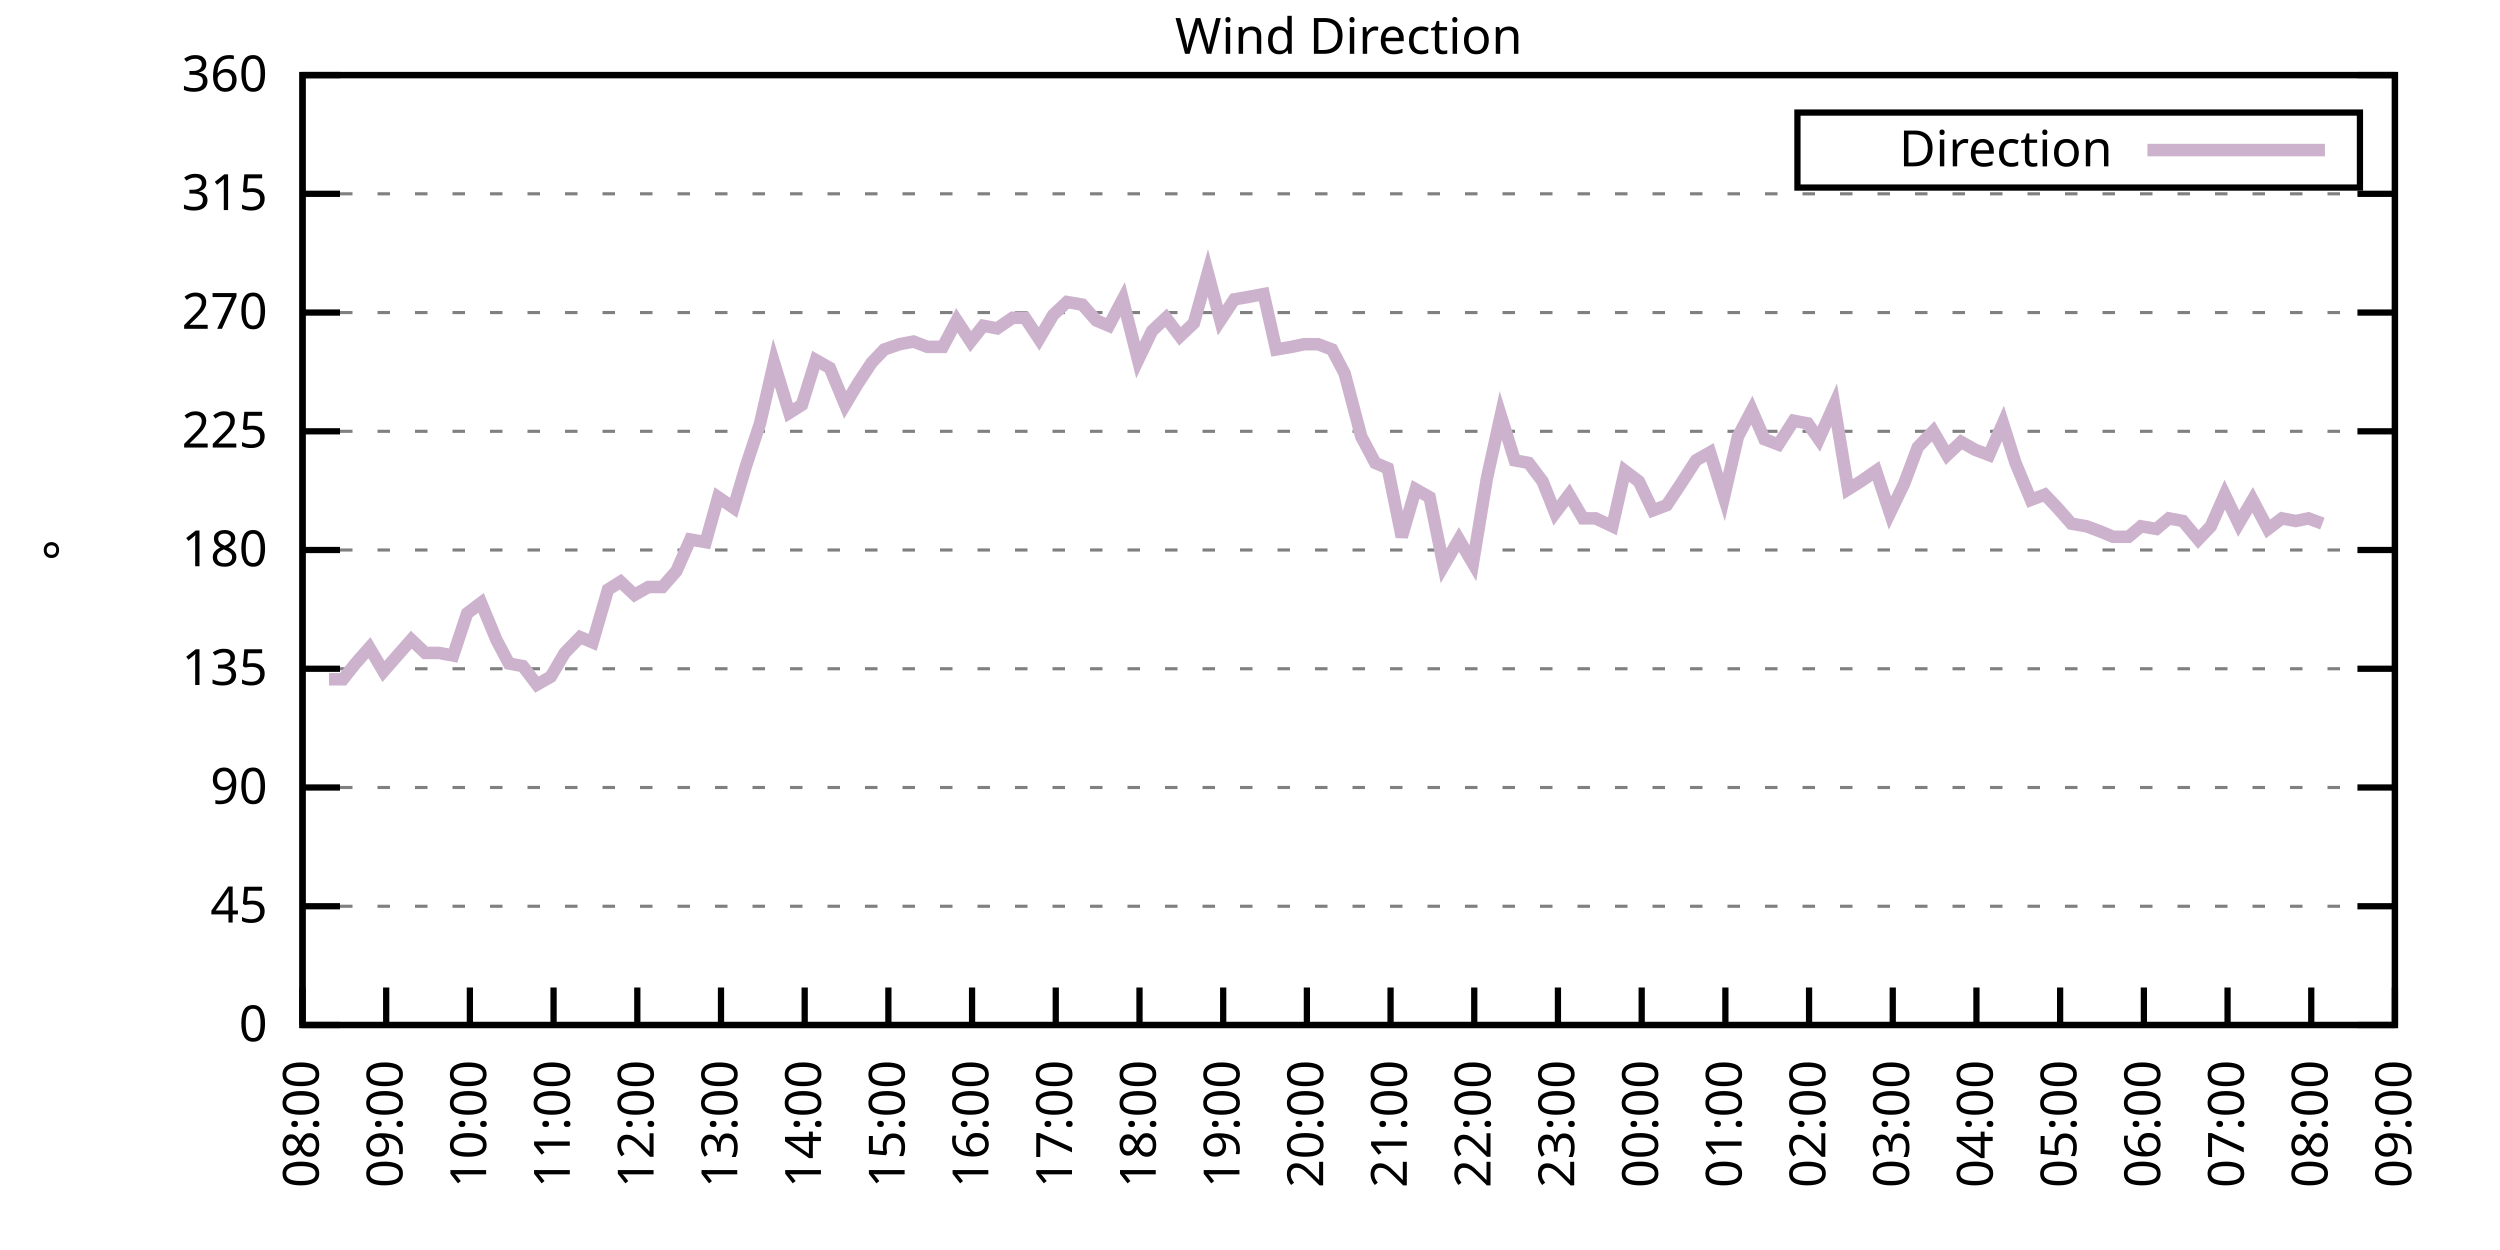
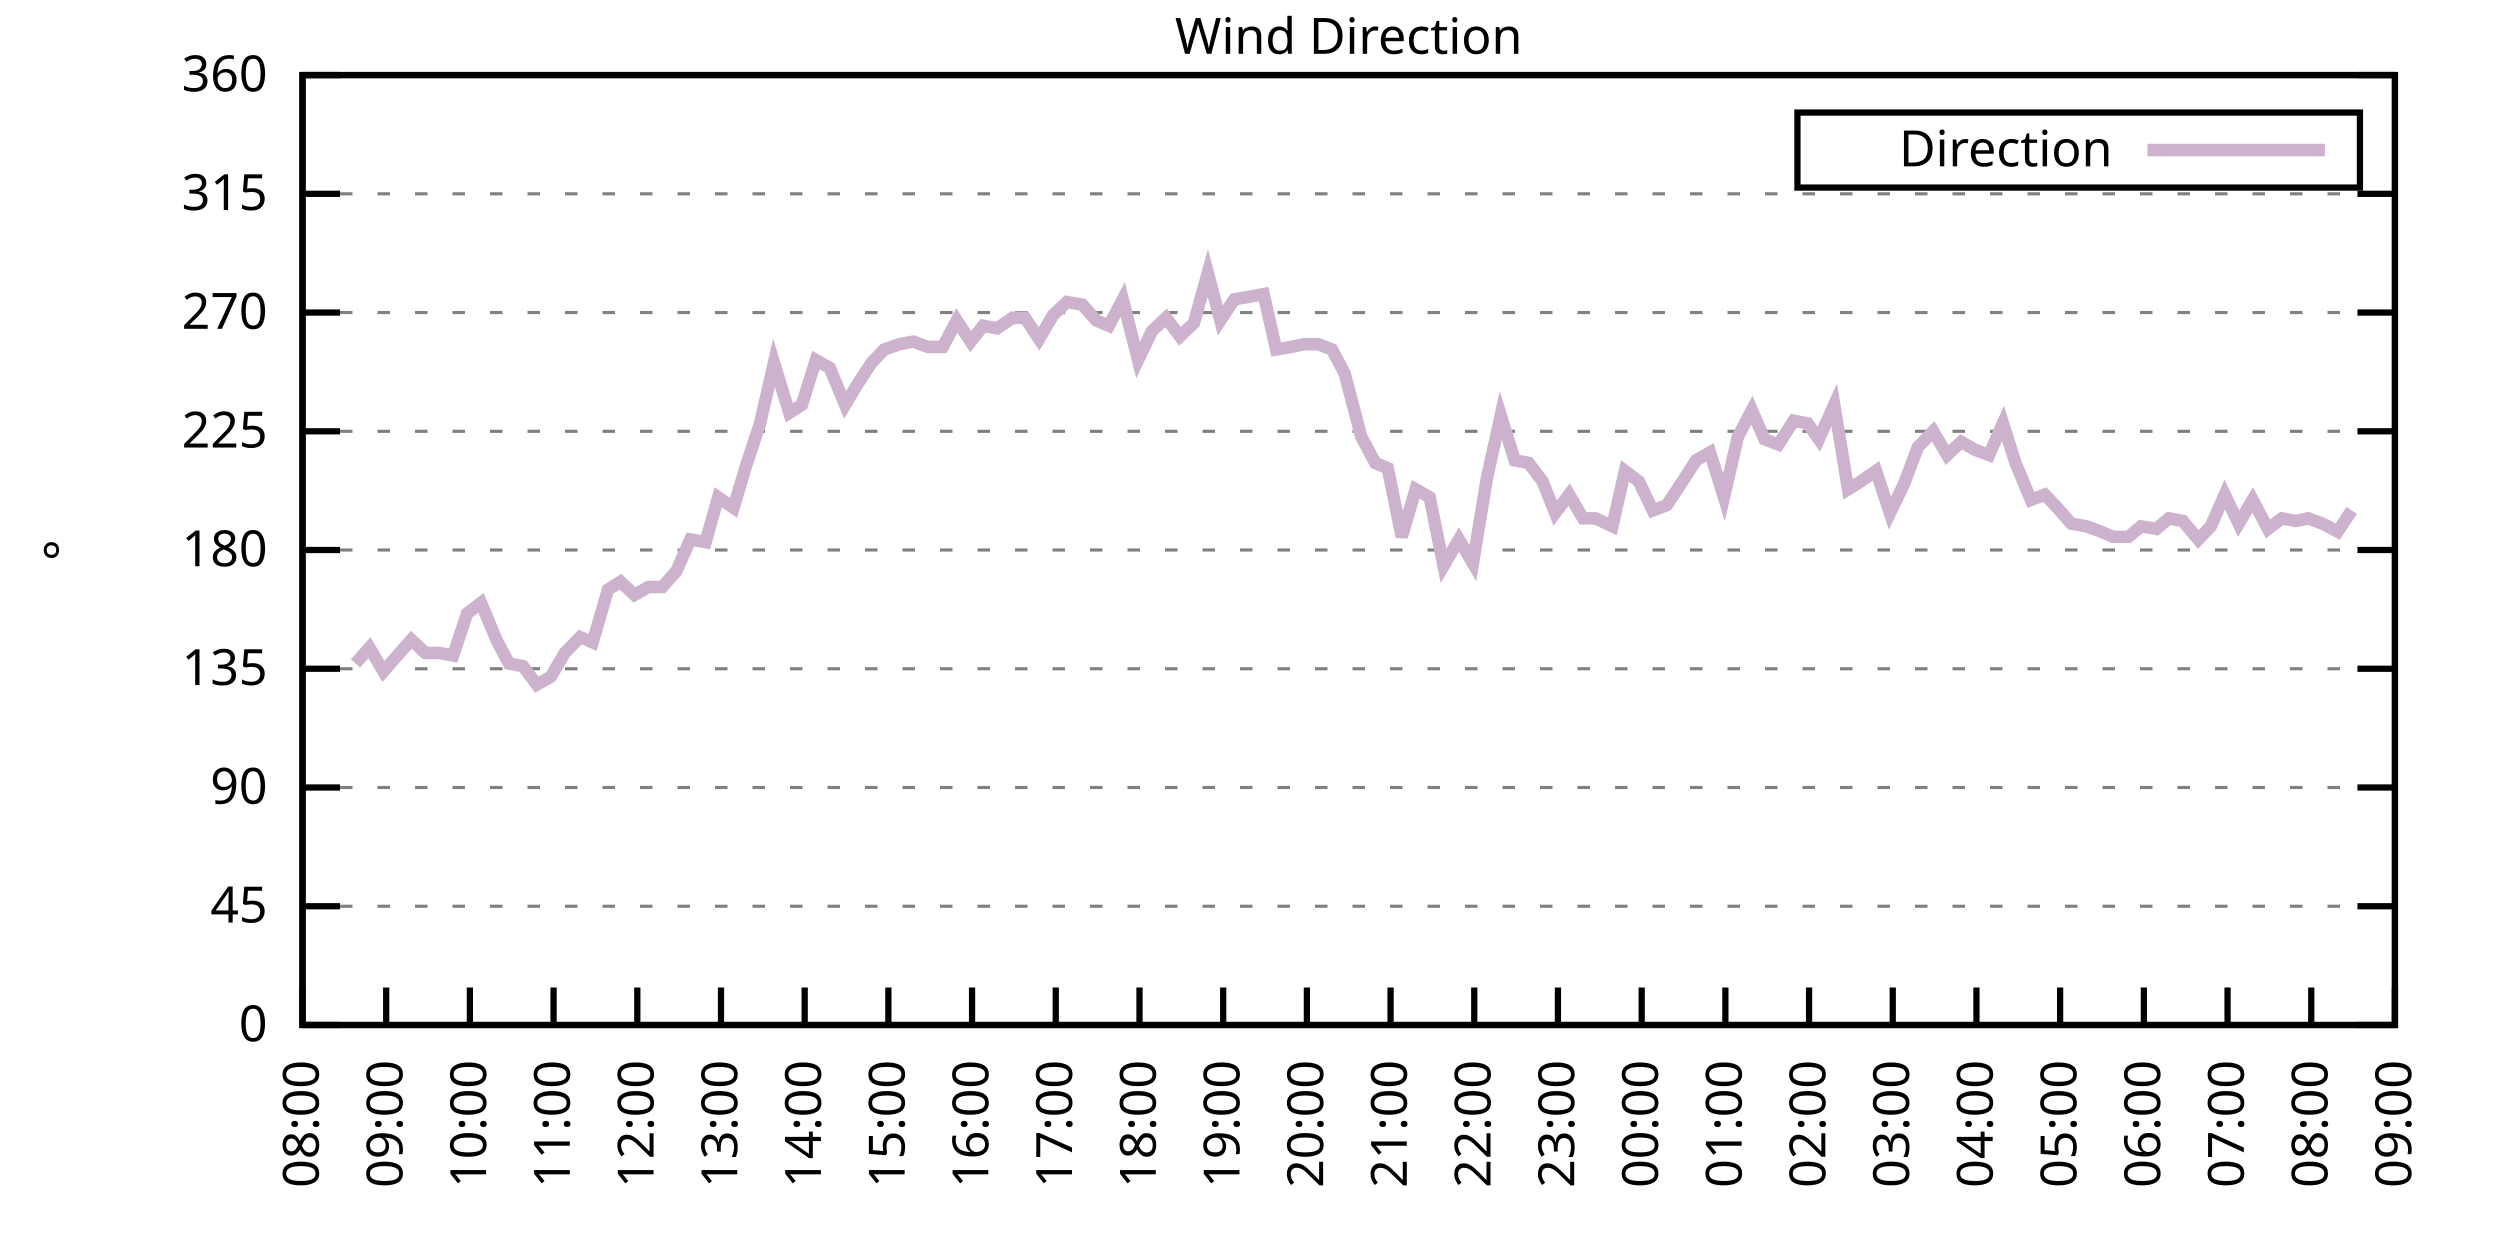
<svg xmlns="http://www.w3.org/2000/svg" xmlns:xlink="http://www.w3.org/1999/xlink" width="400" height="200" viewBox="0 0 400 200">
  <g id="gnuplot_canvas">
    <rect x="0" y="0" width="400" height="200" fill="none" />
    <defs>
      <circle id="gpDot" r="0.5" stroke-width="0.5" stroke="currentColor" />
      <path id="gpPt0" stroke-width="0.333" stroke="currentColor" d="M-1,0 h2 M0,-1 v2" />
      <path id="gpPt1" stroke-width="0.333" stroke="currentColor" d="M-1,-1 L1,1 M1,-1 L-1,1" />
      <path id="gpPt2" stroke-width="0.333" stroke="currentColor" d="M-1,0 L1,0 M0,-1 L0,1 M-1,-1 L1,1 M-1,1 L1,-1" />
      <rect id="gpPt3" stroke-width="0.333" stroke="currentColor" x="-1" y="-1" width="2" height="2" />
      <rect id="gpPt4" stroke-width="0.333" stroke="currentColor" fill="currentColor" x="-1" y="-1" width="2" height="2" />
      <circle id="gpPt5" stroke-width="0.333" stroke="currentColor" cx="0" cy="0" r="1" />
      <use xlink:href="#gpPt5" id="gpPt6" fill="currentColor" stroke="none" />
      <path id="gpPt7" stroke-width="0.333" stroke="currentColor" d="M0,-1.33 L-1.33,0.67 L1.33,0.67 z" />
      <use xlink:href="#gpPt7" id="gpPt8" fill="currentColor" stroke="none" />
      <use xlink:href="#gpPt7" id="gpPt9" stroke="currentColor" transform="rotate(180)" />
      <use xlink:href="#gpPt9" id="gpPt10" fill="currentColor" stroke="none" />
      <use xlink:href="#gpPt3" id="gpPt11" stroke="currentColor" transform="rotate(45)" />
      <use xlink:href="#gpPt11" id="gpPt12" fill="currentColor" stroke="none" />
      <path id="gpPt13" stroke-width="0.333" stroke="currentColor" d="M0,1.330 L1.265,0.411 L0.782,-1.067 L-0.782,-1.076 L-1.265,0.411 z" />
      <use xlink:href="#gpPt13" id="gpPt14" fill="currentColor" stroke="none" />
      <filter id="textbox" filterUnits="objectBoundingBox" x="0" y="0" height="1" width="1">
        <feFlood flood-color="white" flood-opacity="1" result="bgnd" />
        <feComposite in="SourceGraphic" in2="bgnd" operator="atop" />
      </filter>
      <filter id="greybox" filterUnits="objectBoundingBox" x="0" y="0" height="1" width="1">
        <feFlood flood-color="lightgrey" flood-opacity="1" result="grey" />
        <feComposite in="SourceGraphic" in2="grey" operator="atop" />
      </filter>
    </defs>
    <g fill="none" color="white" stroke="currentColor" stroke-width="1.00" stroke-linecap="butt" stroke-linejoin="miter">
</g>
    <g fill="none" color="black" stroke="currentColor" stroke-width="1.00" stroke-linecap="butt" stroke-linejoin="miter">
      <g stroke="none" shape-rendering="crispEdges">
        <polygon fill="rgb(255, 255, 255)" points="48.40,164.00 383.18,164.00 383.18,12.02 48.40,12.02 " />
      </g>
    </g>
    <g fill="none" color="black" stroke="currentColor" stroke-width="1.00" stroke-linecap="butt" stroke-linejoin="miter">
</g>
    <g fill="none" color="black" stroke="black" stroke-width="0.50" stroke-linecap="butt" stroke-linejoin="miter">
</g>
    <g fill="none" color="gray" stroke="currentColor" stroke-width="0.50" stroke-linecap="butt" stroke-linejoin="miter">
      <path stroke="gray" stroke-dasharray="2,4" class="gridline" d="M48.40,164.00 L383.19,164.00  " />
    </g>
    <g fill="none" color="gray" stroke="gray" stroke-width="1.00" stroke-linecap="butt" stroke-linejoin="miter">
</g>
    <g fill="none" color="black" stroke="currentColor" stroke-width="1.00" stroke-linecap="butt" stroke-linejoin="miter">
      <path stroke="black" d="M48.40,164.00 L54.40,164.00 M383.19,164.00 L377.19,164.00  " />
      <g transform="translate(42.80,166.60)" stroke="none" fill="black" font-family="Sans" font-size="8.00" text-anchor="end">
        <text>
          <tspan font-family="Sans"> 0</tspan>
        </text>
      </g>
    </g>
    <g fill="none" color="black" stroke="currentColor" stroke-width="1.00" stroke-linecap="butt" stroke-linejoin="miter">
</g>
    <g fill="none" color="black" stroke="black" stroke-width="0.50" stroke-linecap="butt" stroke-linejoin="miter">
</g>
    <g fill="none" color="gray" stroke="currentColor" stroke-width="0.50" stroke-linecap="butt" stroke-linejoin="miter">
      <path stroke="gray" stroke-dasharray="2,4" class="gridline" d="M48.40,145.00 L383.19,145.00  " />
    </g>
    <g fill="none" color="gray" stroke="gray" stroke-width="1.00" stroke-linecap="butt" stroke-linejoin="miter">
</g>
    <g fill="none" color="black" stroke="currentColor" stroke-width="1.00" stroke-linecap="butt" stroke-linejoin="miter">
      <path stroke="black" d="M48.40,145.00 L54.40,145.00 M383.19,145.00 L377.19,145.00  " />
      <g transform="translate(42.80,147.60)" stroke="none" fill="black" font-family="Sans" font-size="8.00" text-anchor="end">
        <text>
          <tspan font-family="Sans"> 45</tspan>
        </text>
      </g>
    </g>
    <g fill="none" color="black" stroke="currentColor" stroke-width="1.00" stroke-linecap="butt" stroke-linejoin="miter">
</g>
    <g fill="none" color="black" stroke="black" stroke-width="0.50" stroke-linecap="butt" stroke-linejoin="miter">
</g>
    <g fill="none" color="gray" stroke="currentColor" stroke-width="0.50" stroke-linecap="butt" stroke-linejoin="miter">
      <path stroke="gray" stroke-dasharray="2,4" class="gridline" d="M48.40,126.00 L383.19,126.00  " />
    </g>
    <g fill="none" color="gray" stroke="gray" stroke-width="1.00" stroke-linecap="butt" stroke-linejoin="miter">
</g>
    <g fill="none" color="black" stroke="currentColor" stroke-width="1.00" stroke-linecap="butt" stroke-linejoin="miter">
      <path stroke="black" d="M48.40,126.00 L54.40,126.00 M383.19,126.00 L377.19,126.00  " />
      <g transform="translate(42.80,128.60)" stroke="none" fill="black" font-family="Sans" font-size="8.00" text-anchor="end">
        <text>
          <tspan font-family="Sans"> 90</tspan>
        </text>
      </g>
    </g>
    <g fill="none" color="black" stroke="currentColor" stroke-width="1.00" stroke-linecap="butt" stroke-linejoin="miter">
</g>
    <g fill="none" color="black" stroke="black" stroke-width="0.50" stroke-linecap="butt" stroke-linejoin="miter">
</g>
    <g fill="none" color="gray" stroke="currentColor" stroke-width="0.50" stroke-linecap="butt" stroke-linejoin="miter">
      <path stroke="gray" stroke-dasharray="2,4" class="gridline" d="M48.40,107.00 L383.19,107.00  " />
    </g>
    <g fill="none" color="gray" stroke="gray" stroke-width="1.00" stroke-linecap="butt" stroke-linejoin="miter">
</g>
    <g fill="none" color="black" stroke="currentColor" stroke-width="1.00" stroke-linecap="butt" stroke-linejoin="miter">
      <path stroke="black" d="M48.40,107.00 L54.40,107.00 M383.19,107.00 L377.19,107.00  " />
      <g transform="translate(42.80,109.60)" stroke="none" fill="black" font-family="Sans" font-size="8.00" text-anchor="end">
        <text>
          <tspan font-family="Sans"> 135</tspan>
        </text>
      </g>
    </g>
    <g fill="none" color="black" stroke="currentColor" stroke-width="1.00" stroke-linecap="butt" stroke-linejoin="miter">
</g>
    <g fill="none" color="black" stroke="black" stroke-width="0.50" stroke-linecap="butt" stroke-linejoin="miter">
</g>
    <g fill="none" color="gray" stroke="currentColor" stroke-width="0.50" stroke-linecap="butt" stroke-linejoin="miter">
      <path stroke="gray" stroke-dasharray="2,4" class="gridline" d="M48.40,88.00 L383.19,88.00  " />
    </g>
    <g fill="none" color="gray" stroke="gray" stroke-width="1.00" stroke-linecap="butt" stroke-linejoin="miter">
</g>
    <g fill="none" color="black" stroke="currentColor" stroke-width="1.00" stroke-linecap="butt" stroke-linejoin="miter">
      <path stroke="black" d="M48.40,88.00 L54.40,88.00 M383.19,88.00 L377.19,88.00  " />
      <g transform="translate(42.80,90.60)" stroke="none" fill="black" font-family="Sans" font-size="8.00" text-anchor="end">
        <text>
          <tspan font-family="Sans"> 180</tspan>
        </text>
      </g>
    </g>
    <g fill="none" color="black" stroke="currentColor" stroke-width="1.00" stroke-linecap="butt" stroke-linejoin="miter">
</g>
    <g fill="none" color="black" stroke="black" stroke-width="0.50" stroke-linecap="butt" stroke-linejoin="miter">
</g>
    <g fill="none" color="gray" stroke="currentColor" stroke-width="0.50" stroke-linecap="butt" stroke-linejoin="miter">
      <path stroke="gray" stroke-dasharray="2,4" class="gridline" d="M48.40,69.01 L383.19,69.01  " />
    </g>
    <g fill="none" color="gray" stroke="gray" stroke-width="1.00" stroke-linecap="butt" stroke-linejoin="miter">
</g>
    <g fill="none" color="black" stroke="currentColor" stroke-width="1.00" stroke-linecap="butt" stroke-linejoin="miter">
      <path stroke="black" d="M48.40,69.01 L54.40,69.01 M383.19,69.01 L377.19,69.01  " />
      <g transform="translate(42.80,71.61)" stroke="none" fill="black" font-family="Sans" font-size="8.00" text-anchor="end">
        <text>
          <tspan font-family="Sans"> 225</tspan>
        </text>
      </g>
    </g>
    <g fill="none" color="black" stroke="currentColor" stroke-width="1.00" stroke-linecap="butt" stroke-linejoin="miter">
</g>
    <g fill="none" color="black" stroke="black" stroke-width="0.50" stroke-linecap="butt" stroke-linejoin="miter">
</g>
    <g fill="none" color="gray" stroke="currentColor" stroke-width="0.50" stroke-linecap="butt" stroke-linejoin="miter">
      <path stroke="gray" stroke-dasharray="2,4" class="gridline" d="M48.40,50.01 L383.19,50.01  " />
    </g>
    <g fill="none" color="gray" stroke="gray" stroke-width="1.00" stroke-linecap="butt" stroke-linejoin="miter">
</g>
    <g fill="none" color="black" stroke="currentColor" stroke-width="1.00" stroke-linecap="butt" stroke-linejoin="miter">
      <path stroke="black" d="M48.40,50.01 L54.40,50.01 M383.19,50.01 L377.19,50.01  " />
      <g transform="translate(42.80,52.61)" stroke="none" fill="black" font-family="Sans" font-size="8.00" text-anchor="end">
        <text>
          <tspan font-family="Sans"> 270</tspan>
        </text>
      </g>
    </g>
    <g fill="none" color="black" stroke="currentColor" stroke-width="1.00" stroke-linecap="butt" stroke-linejoin="miter">
</g>
    <g fill="none" color="black" stroke="black" stroke-width="0.50" stroke-linecap="butt" stroke-linejoin="miter">
</g>
    <g fill="none" color="gray" stroke="currentColor" stroke-width="0.50" stroke-linecap="butt" stroke-linejoin="miter">
      <path stroke="gray" stroke-dasharray="2,4" class="gridline" d="M48.40,31.01 L383.19,31.01  " />
    </g>
    <g fill="none" color="gray" stroke="gray" stroke-width="1.00" stroke-linecap="butt" stroke-linejoin="miter">
</g>
    <g fill="none" color="black" stroke="currentColor" stroke-width="1.00" stroke-linecap="butt" stroke-linejoin="miter">
      <path stroke="black" d="M48.40,31.01 L54.40,31.01 M383.19,31.01 L377.19,31.01  " />
      <g transform="translate(42.80,33.61)" stroke="none" fill="black" font-family="Sans" font-size="8.00" text-anchor="end">
        <text>
          <tspan font-family="Sans"> 315</tspan>
        </text>
      </g>
    </g>
    <g fill="none" color="black" stroke="currentColor" stroke-width="1.00" stroke-linecap="butt" stroke-linejoin="miter">
</g>
    <g fill="none" color="black" stroke="black" stroke-width="0.50" stroke-linecap="butt" stroke-linejoin="miter">
</g>
    <g fill="none" color="gray" stroke="currentColor" stroke-width="0.50" stroke-linecap="butt" stroke-linejoin="miter">
      <path stroke="gray" stroke-dasharray="2,4" class="gridline" d="M48.40,12.01 L383.19,12.01  " />
    </g>
    <g fill="none" color="gray" stroke="gray" stroke-width="1.00" stroke-linecap="butt" stroke-linejoin="miter">
</g>
    <g fill="none" color="black" stroke="currentColor" stroke-width="1.00" stroke-linecap="butt" stroke-linejoin="miter">
      <path stroke="black" d="M48.40,12.01 L54.40,12.01 M383.19,12.01 L377.19,12.01  " />
      <g transform="translate(42.80,14.61)" stroke="none" fill="black" font-family="Sans" font-size="8.00" text-anchor="end">
        <text>
          <tspan font-family="Sans"> 360</tspan>
        </text>
      </g>
    </g>
    <g fill="none" color="black" stroke="currentColor" stroke-width="1.00" stroke-linecap="butt" stroke-linejoin="miter">
      <path stroke="black" d="M48.40,164.00 L48.40,158.00  " />
      <g transform="translate(51.00,169.60) rotate(270.00)" stroke="none" fill="black" font-family="Sans" font-size="8.00" text-anchor="end">
        <text>
          <tspan font-family="Sans">08:00</tspan>
        </text>
      </g>
    </g>
    <g fill="none" color="black" stroke="currentColor" stroke-width="1.00" stroke-linecap="butt" stroke-linejoin="miter">
      <path stroke="black" d="M61.79,164.00 L61.79,158.00  " />
      <g transform="translate(64.39,169.60) rotate(270.00)" stroke="none" fill="black" font-family="Sans" font-size="8.00" text-anchor="end">
        <text>
          <tspan font-family="Sans">09:00</tspan>
        </text>
      </g>
    </g>
    <g fill="none" color="black" stroke="currentColor" stroke-width="1.00" stroke-linecap="butt" stroke-linejoin="miter">
      <path stroke="black" d="M75.18,164.00 L75.18,158.00  " />
      <g transform="translate(77.78,169.60) rotate(270.00)" stroke="none" fill="black" font-family="Sans" font-size="8.00" text-anchor="end">
        <text>
          <tspan font-family="Sans">10:00</tspan>
        </text>
      </g>
    </g>
    <g fill="none" color="black" stroke="currentColor" stroke-width="1.00" stroke-linecap="butt" stroke-linejoin="miter">
      <path stroke="black" d="M88.57,164.00 L88.57,158.00  " />
      <g transform="translate(91.17,169.60) rotate(270.00)" stroke="none" fill="black" font-family="Sans" font-size="8.00" text-anchor="end">
        <text>
          <tspan font-family="Sans">11:00</tspan>
        </text>
      </g>
    </g>
    <g fill="none" color="black" stroke="currentColor" stroke-width="1.00" stroke-linecap="butt" stroke-linejoin="miter">
      <path stroke="black" d="M101.97,164.00 L101.97,158.00  " />
      <g transform="translate(104.57,169.60) rotate(270.00)" stroke="none" fill="black" font-family="Sans" font-size="8.00" text-anchor="end">
        <text>
          <tspan font-family="Sans">12:00</tspan>
        </text>
      </g>
    </g>
    <g fill="none" color="black" stroke="currentColor" stroke-width="1.00" stroke-linecap="butt" stroke-linejoin="miter">
      <path stroke="black" d="M115.36,164.00 L115.36,158.00  " />
      <g transform="translate(117.96,169.60) rotate(270.00)" stroke="none" fill="black" font-family="Sans" font-size="8.00" text-anchor="end">
        <text>
          <tspan font-family="Sans">13:00</tspan>
        </text>
      </g>
    </g>
    <g fill="none" color="black" stroke="currentColor" stroke-width="1.00" stroke-linecap="butt" stroke-linejoin="miter">
      <path stroke="black" d="M128.75,164.00 L128.75,158.00  " />
      <g transform="translate(131.35,169.60) rotate(270.00)" stroke="none" fill="black" font-family="Sans" font-size="8.00" text-anchor="end">
        <text>
          <tspan font-family="Sans">14:00</tspan>
        </text>
      </g>
    </g>
    <g fill="none" color="black" stroke="currentColor" stroke-width="1.00" stroke-linecap="butt" stroke-linejoin="miter">
      <path stroke="black" d="M142.14,164.00 L142.14,158.00  " />
      <g transform="translate(144.74,169.60) rotate(270.00)" stroke="none" fill="black" font-family="Sans" font-size="8.00" text-anchor="end">
        <text>
          <tspan font-family="Sans">15:00</tspan>
        </text>
      </g>
    </g>
    <g fill="none" color="black" stroke="currentColor" stroke-width="1.00" stroke-linecap="butt" stroke-linejoin="miter">
      <path stroke="black" d="M155.53,164.00 L155.53,158.00  " />
      <g transform="translate(158.13,169.60) rotate(270.00)" stroke="none" fill="black" font-family="Sans" font-size="8.00" text-anchor="end">
        <text>
          <tspan font-family="Sans">16:00</tspan>
        </text>
      </g>
    </g>
    <g fill="none" color="black" stroke="currentColor" stroke-width="1.00" stroke-linecap="butt" stroke-linejoin="miter">
      <path stroke="black" d="M168.92,164.00 L168.92,158.00  " />
      <g transform="translate(171.52,169.60) rotate(270.00)" stroke="none" fill="black" font-family="Sans" font-size="8.00" text-anchor="end">
        <text>
          <tspan font-family="Sans">17:00</tspan>
        </text>
      </g>
    </g>
    <g fill="none" color="black" stroke="currentColor" stroke-width="1.00" stroke-linecap="butt" stroke-linejoin="miter">
      <path stroke="black" d="M182.32,164.00 L182.32,158.00  " />
      <g transform="translate(184.92,169.60) rotate(270.00)" stroke="none" fill="black" font-family="Sans" font-size="8.00" text-anchor="end">
        <text>
          <tspan font-family="Sans">18:00</tspan>
        </text>
      </g>
    </g>
    <g fill="none" color="black" stroke="currentColor" stroke-width="1.00" stroke-linecap="butt" stroke-linejoin="miter">
      <path stroke="black" d="M195.71,164.00 L195.71,158.00  " />
      <g transform="translate(198.31,169.60) rotate(270.00)" stroke="none" fill="black" font-family="Sans" font-size="8.00" text-anchor="end">
        <text>
          <tspan font-family="Sans">19:00</tspan>
        </text>
      </g>
    </g>
    <g fill="none" color="black" stroke="currentColor" stroke-width="1.00" stroke-linecap="butt" stroke-linejoin="miter">
      <path stroke="black" d="M209.10,164.00 L209.10,158.00  " />
      <g transform="translate(211.70,169.60) rotate(270.00)" stroke="none" fill="black" font-family="Sans" font-size="8.00" text-anchor="end">
        <text>
          <tspan font-family="Sans">20:00</tspan>
        </text>
      </g>
    </g>
    <g fill="none" color="black" stroke="currentColor" stroke-width="1.00" stroke-linecap="butt" stroke-linejoin="miter">
      <path stroke="black" d="M222.49,164.00 L222.49,158.00  " />
      <g transform="translate(225.09,169.60) rotate(270.00)" stroke="none" fill="black" font-family="Sans" font-size="8.00" text-anchor="end">
        <text>
          <tspan font-family="Sans">21:00</tspan>
        </text>
      </g>
    </g>
    <g fill="none" color="black" stroke="currentColor" stroke-width="1.00" stroke-linecap="butt" stroke-linejoin="miter">
      <path stroke="black" d="M235.88,164.00 L235.88,158.00  " />
      <g transform="translate(238.48,169.60) rotate(270.00)" stroke="none" fill="black" font-family="Sans" font-size="8.00" text-anchor="end">
        <text>
          <tspan font-family="Sans">22:00</tspan>
        </text>
      </g>
    </g>
    <g fill="none" color="black" stroke="currentColor" stroke-width="1.00" stroke-linecap="butt" stroke-linejoin="miter">
      <path stroke="black" d="M249.27,164.00 L249.27,158.00  " />
      <g transform="translate(251.87,169.60) rotate(270.00)" stroke="none" fill="black" font-family="Sans" font-size="8.00" text-anchor="end">
        <text>
          <tspan font-family="Sans">23:00</tspan>
        </text>
      </g>
    </g>
    <g fill="none" color="black" stroke="currentColor" stroke-width="1.00" stroke-linecap="butt" stroke-linejoin="miter">
      <path stroke="black" d="M262.67,164.00 L262.67,158.00  " />
      <g transform="translate(265.27,169.60) rotate(270.00)" stroke="none" fill="black" font-family="Sans" font-size="8.00" text-anchor="end">
        <text>
          <tspan font-family="Sans">00:00</tspan>
        </text>
      </g>
    </g>
    <g fill="none" color="black" stroke="currentColor" stroke-width="1.00" stroke-linecap="butt" stroke-linejoin="miter">
      <path stroke="black" d="M276.06,164.00 L276.06,158.00  " />
      <g transform="translate(278.66,169.60) rotate(270.00)" stroke="none" fill="black" font-family="Sans" font-size="8.00" text-anchor="end">
        <text>
          <tspan font-family="Sans">01:00</tspan>
        </text>
      </g>
    </g>
    <g fill="none" color="black" stroke="currentColor" stroke-width="1.00" stroke-linecap="butt" stroke-linejoin="miter">
      <path stroke="black" d="M289.45,164.00 L289.45,158.00  " />
      <g transform="translate(292.05,169.60) rotate(270.00)" stroke="none" fill="black" font-family="Sans" font-size="8.00" text-anchor="end">
        <text>
          <tspan font-family="Sans">02:00</tspan>
        </text>
      </g>
    </g>
    <g fill="none" color="black" stroke="currentColor" stroke-width="1.00" stroke-linecap="butt" stroke-linejoin="miter">
      <path stroke="black" d="M302.84,164.00 L302.84,158.00  " />
      <g transform="translate(305.44,169.60) rotate(270.00)" stroke="none" fill="black" font-family="Sans" font-size="8.00" text-anchor="end">
        <text>
          <tspan font-family="Sans">03:00</tspan>
        </text>
      </g>
    </g>
    <g fill="none" color="black" stroke="currentColor" stroke-width="1.00" stroke-linecap="butt" stroke-linejoin="miter">
      <path stroke="black" d="M316.23,164.00 L316.23,158.00  " />
      <g transform="translate(318.83,169.60) rotate(270.00)" stroke="none" fill="black" font-family="Sans" font-size="8.00" text-anchor="end">
        <text>
          <tspan font-family="Sans">04:00</tspan>
        </text>
      </g>
    </g>
    <g fill="none" color="black" stroke="currentColor" stroke-width="1.00" stroke-linecap="butt" stroke-linejoin="miter">
      <path stroke="black" d="M329.62,164.00 L329.62,158.00  " />
      <g transform="translate(332.22,169.60) rotate(270.00)" stroke="none" fill="black" font-family="Sans" font-size="8.00" text-anchor="end">
        <text>
          <tspan font-family="Sans">05:00</tspan>
        </text>
      </g>
    </g>
    <g fill="none" color="black" stroke="currentColor" stroke-width="1.00" stroke-linecap="butt" stroke-linejoin="miter">
      <path stroke="black" d="M343.02,164.00 L343.02,158.00  " />
      <g transform="translate(345.62,169.60) rotate(270.00)" stroke="none" fill="black" font-family="Sans" font-size="8.00" text-anchor="end">
        <text>
          <tspan font-family="Sans">06:00</tspan>
        </text>
      </g>
    </g>
    <g fill="none" color="black" stroke="currentColor" stroke-width="1.00" stroke-linecap="butt" stroke-linejoin="miter">
      <path stroke="black" d="M356.41,164.00 L356.41,158.00  " />
      <g transform="translate(359.01,169.60) rotate(270.00)" stroke="none" fill="black" font-family="Sans" font-size="8.00" text-anchor="end">
        <text>
          <tspan font-family="Sans">07:00</tspan>
        </text>
      </g>
    </g>
    <g fill="none" color="black" stroke="currentColor" stroke-width="1.00" stroke-linecap="butt" stroke-linejoin="miter">
      <path stroke="black" d="M369.80,164.00 L369.80,158.00  " />
      <g transform="translate(372.40,169.60) rotate(270.00)" stroke="none" fill="black" font-family="Sans" font-size="8.00" text-anchor="end">
        <text>
          <tspan font-family="Sans">08:00</tspan>
        </text>
      </g>
    </g>
    <g fill="none" color="black" stroke="currentColor" stroke-width="1.00" stroke-linecap="butt" stroke-linejoin="miter">
      <path stroke="black" d="M383.19,164.00 L383.19,158.00  " />
      <g transform="translate(385.79,169.60) rotate(270.00)" stroke="none" fill="black" font-family="Sans" font-size="8.00" text-anchor="end">
        <text>
          <tspan font-family="Sans">09:00</tspan>
        </text>
      </g>
    </g>
    <g fill="none" color="black" stroke="currentColor" stroke-width="1.00" stroke-linecap="butt" stroke-linejoin="miter">
</g>
    <g fill="none" color="black" stroke="currentColor" stroke-width="1.00" stroke-linecap="butt" stroke-linejoin="miter">
      <path stroke="black" d="M48.40,12.01 L48.40,164.00 L383.19,164.00 L383.19,12.01 L48.40,12.01 Z  " />
    </g>
    <g fill="none" color="black" stroke="currentColor" stroke-width="1.00" stroke-linecap="butt" stroke-linejoin="miter">
</g>
    <g fill="none" color="black" stroke="currentColor" stroke-width="1.00" stroke-linecap="butt" stroke-linejoin="miter">
      <path stroke="black" d="M287.59,30.01 L287.59,18.01 L377.59,18.01 L377.59,30.01 L287.59,30.01 Z  " />
    </g>
    <g id="Wind_direction_plot_1">
      <g fill="none" color="white" stroke="black" stroke-width="2.00" stroke-linecap="butt" stroke-linejoin="miter">
</g>
      <g fill="none" color="black" stroke="currentColor" stroke-width="2.00" stroke-linecap="butt" stroke-linejoin="miter">
        <g transform="translate(337.99,26.61)" stroke="none" fill="black" font-family="Sans" font-size="8.00" text-anchor="end">
          <text>
            <tspan font-family="Sans">Direction</tspan>
          </text>
        </g>
      </g>
      <g fill="none" color="black" stroke="currentColor" stroke-width="2.00" stroke-linecap="butt" stroke-linejoin="miter">
-         <path stroke="rgb(204, 178, 204)" d="M343.59,24.01 L371.99,24.01 M52.64,108.69 L54.87,108.69 L56.88,106.16 L59.11,103.63 L61.35,107.43 L63.58,104.89   L65.81,102.36 L68.04,104.47 L70.27,104.47 L72.50,104.89 L74.74,98.14 L76.97,96.45 L79.42,102.36 L81.43,106.16   L83.66,106.58 L85.90,109.54 L88.13,108.27 L90.36,104.47 L92.82,101.94 L94.82,102.78 L97.28,94.34 L99.29,93.07   L101.52,95.18 L103.75,93.92 L105.98,93.92 L108.22,91.38 L110.45,86.32 L112.90,86.74 L114.91,79.56 L117.37,81.25   L119.38,74.49 L121.61,67.74 L123.84,58.03 L126.29,66.05 L128.30,64.78 L130.54,57.61 L132.77,58.87 L135.22,64.78   L137.23,61.41 L139.46,58.03 L141.47,55.92 L143.93,55.07 L146.16,54.65 L148.39,55.50 L150.85,55.50 L153.08,51.27   L155.31,54.65 L157.32,52.12 L159.55,52.54 L162.01,50.85 L164.01,50.85 L166.25,54.23 L168.48,50.43 L170.71,48.32   L173.17,48.74 L175.40,51.27 L177.41,52.12 L179.64,47.90 L182.09,57.61 L184.32,52.96 L186.56,50.85 L188.79,53.81   L191.02,51.70 L193.25,43.67 L195.26,51.27 L197.49,47.90 L199.95,47.47 L202.18,47.05 L204.19,55.92 L206.64,55.50   L208.65,55.07 L210.88,55.07 L213.12,55.92 L215.13,59.72 L217.80,69.85 L220.04,74.07 L222.04,74.92 L224.28,85.89   L226.51,78.29 L228.74,79.56 L230.97,90.54 L233.43,86.32 L235.66,90.12 L237.89,76.61 L240.12,66.47 L242.36,73.65   L244.59,74.07 L246.82,77.03 L248.83,82.09 L251.06,79.14 L253.29,82.94 L255.30,82.94 L257.98,84.21 L259.99,75.34   L262.22,77.03 L264.45,81.67 L266.68,80.83 L268.92,77.45 L271.37,73.65 L273.60,72.38 L275.83,79.56 L278.07,69.85   L280.30,65.63 L282.31,70.27 L284.54,71.12 L286.99,67.32 L289.23,67.74 L291.01,70.27 L293.47,64.78 L295.70,78.29   L297.71,77.03 L300.16,75.34 L302.39,82.09 L304.63,77.45 L306.86,71.54 L309.31,69.01 L311.54,72.81 L313.78,70.70   L316.01,71.96 L318.24,72.81 L320.47,67.74 L322.48,74.07 L324.94,79.98 L327.17,79.14 L329.18,81.25 L331.41,83.78   L333.86,84.21 L336.10,85.05 L338.10,85.89 L340.56,85.89 L342.57,84.21 L345.02,84.63 L347.03,82.94 L349.26,83.36   L351.72,86.32 L353.73,84.21 L355.96,79.14 L358.19,83.78 L360.42,79.98 L362.88,84.63 L365.11,82.94 L367.34,83.36   L369.35,82.94 L371.58,83.78  " />
+         <path stroke="rgb(204, 178, 204)" d="M343.59,24.01 L371.99,24.01 M56.88,106.16 L59.11,103.63 L61.35,107.43 L63.58,104.89 L65.81,102.36 L68.04,104.47   L70.27,104.47 L72.50,104.89 L74.74,98.14 L76.97,96.45 L79.42,102.36 L81.43,106.16 L83.66,106.58 L85.90,109.54   L88.13,108.27 L90.36,104.47 L92.82,101.94 L94.82,102.78 L97.28,94.34 L99.29,93.07 L101.52,95.18 L103.75,93.92   L105.98,93.92 L108.22,91.38 L110.45,86.32 L112.90,86.74 L114.91,79.56 L117.37,81.25 L119.38,74.49 L121.61,67.74   L123.84,58.03 L126.29,66.05 L128.30,64.78 L130.54,57.61 L132.77,58.87 L135.22,64.78 L137.23,61.41 L139.46,58.03   L141.47,55.92 L143.93,55.07 L146.16,54.65 L148.39,55.50 L150.85,55.50 L153.08,51.27 L155.31,54.65 L157.32,52.12   L159.55,52.54 L162.01,50.85 L164.01,50.85 L166.25,54.23 L168.48,50.43 L170.71,48.32 L173.17,48.74 L175.40,51.27   L177.41,52.12 L179.64,47.90 L182.09,57.61 L184.32,52.96 L186.56,50.85 L188.79,53.81 L191.02,51.70 L193.25,43.67   L195.26,51.27 L197.49,47.90 L199.95,47.47 L202.18,47.05 L204.19,55.92 L206.64,55.50 L208.65,55.07 L210.88,55.07   L213.12,55.92 L215.13,59.72 L217.80,69.85 L220.04,74.07 L222.04,74.92 L224.28,85.89 L226.51,78.29 L228.74,79.56   L230.97,90.54 L233.43,86.32 L235.66,90.12 L237.89,76.61 L240.12,66.47 L242.36,73.65 L244.59,74.07 L246.82,77.03   L248.83,82.09 L251.06,79.14 L253.29,82.94 L255.30,82.94 L257.98,84.21 L259.99,75.34 L262.22,77.03 L264.45,81.67   L266.68,80.83 L268.92,77.45 L271.37,73.65 L273.60,72.38 L275.83,79.56 L278.07,69.85 L280.30,65.63 L282.31,70.27   L284.54,71.12 L286.99,67.32 L289.23,67.74 L291.01,70.27 L293.47,64.78 L295.70,78.29 L297.71,77.03 L300.16,75.34   L302.39,82.09 L304.63,77.45 L306.86,71.54 L309.31,69.01 L311.54,72.81 L313.78,70.70 L316.01,71.96 L318.24,72.81   L320.47,67.74 L322.48,74.07 L324.94,79.98 L327.17,79.14 L329.18,81.25 L331.41,83.78 L333.86,84.21 L336.10,85.05   L338.10,85.89 L340.56,85.89 L342.57,84.21 L345.02,84.63 L347.03,82.94 L349.26,83.36 L351.72,86.32 L353.73,84.21   L355.96,79.14 L358.19,83.78 L360.42,79.98 L362.88,84.63 L365.11,82.94 L367.34,83.36 L369.35,82.94 L371.58,83.78   L374.04,85.05 L376.27,81.67  " />
      </g>
    </g>
    <g fill="none" color="black" stroke="currentColor" stroke-width="2.00" stroke-linecap="butt" stroke-linejoin="miter">
</g>
    <g fill="none" color="black" stroke="black" stroke-width="1.00" stroke-linecap="butt" stroke-linejoin="miter">
</g>
    <g fill="none" color="black" stroke="currentColor" stroke-width="1.00" stroke-linecap="butt" stroke-linejoin="miter">
      <path stroke="black" d="M48.40,12.01 L48.40,164.00 L383.19,164.00 L383.19,12.01 L48.40,12.01 Z  " />
      <g transform="translate(12.80,88.01) rotate(270.00)" stroke="none" fill="black" font-family="Sans" font-size="8.00" text-anchor="middle">
        <text>
          <tspan font-family="Sans">°</tspan>
        </text>
      </g>
    </g>
    <g fill="none" color="black" stroke="currentColor" stroke-width="1.00" stroke-linecap="butt" stroke-linejoin="miter">
</g>
    <g fill="none" color="black" stroke="currentColor" stroke-width="1.00" stroke-linecap="butt" stroke-linejoin="miter">
      <g transform="translate(215.79,8.61)" stroke="none" fill="black" font-family="Sans" font-size="8.00" text-anchor="middle">
        <text>
          <tspan font-family="Sans">Wind Direction</tspan>
        </text>
      </g>
    </g>
    <g fill="none" color="black" stroke="currentColor" stroke-width="1.00" stroke-linecap="butt" stroke-linejoin="miter">
</g>
  </g>
</svg>
